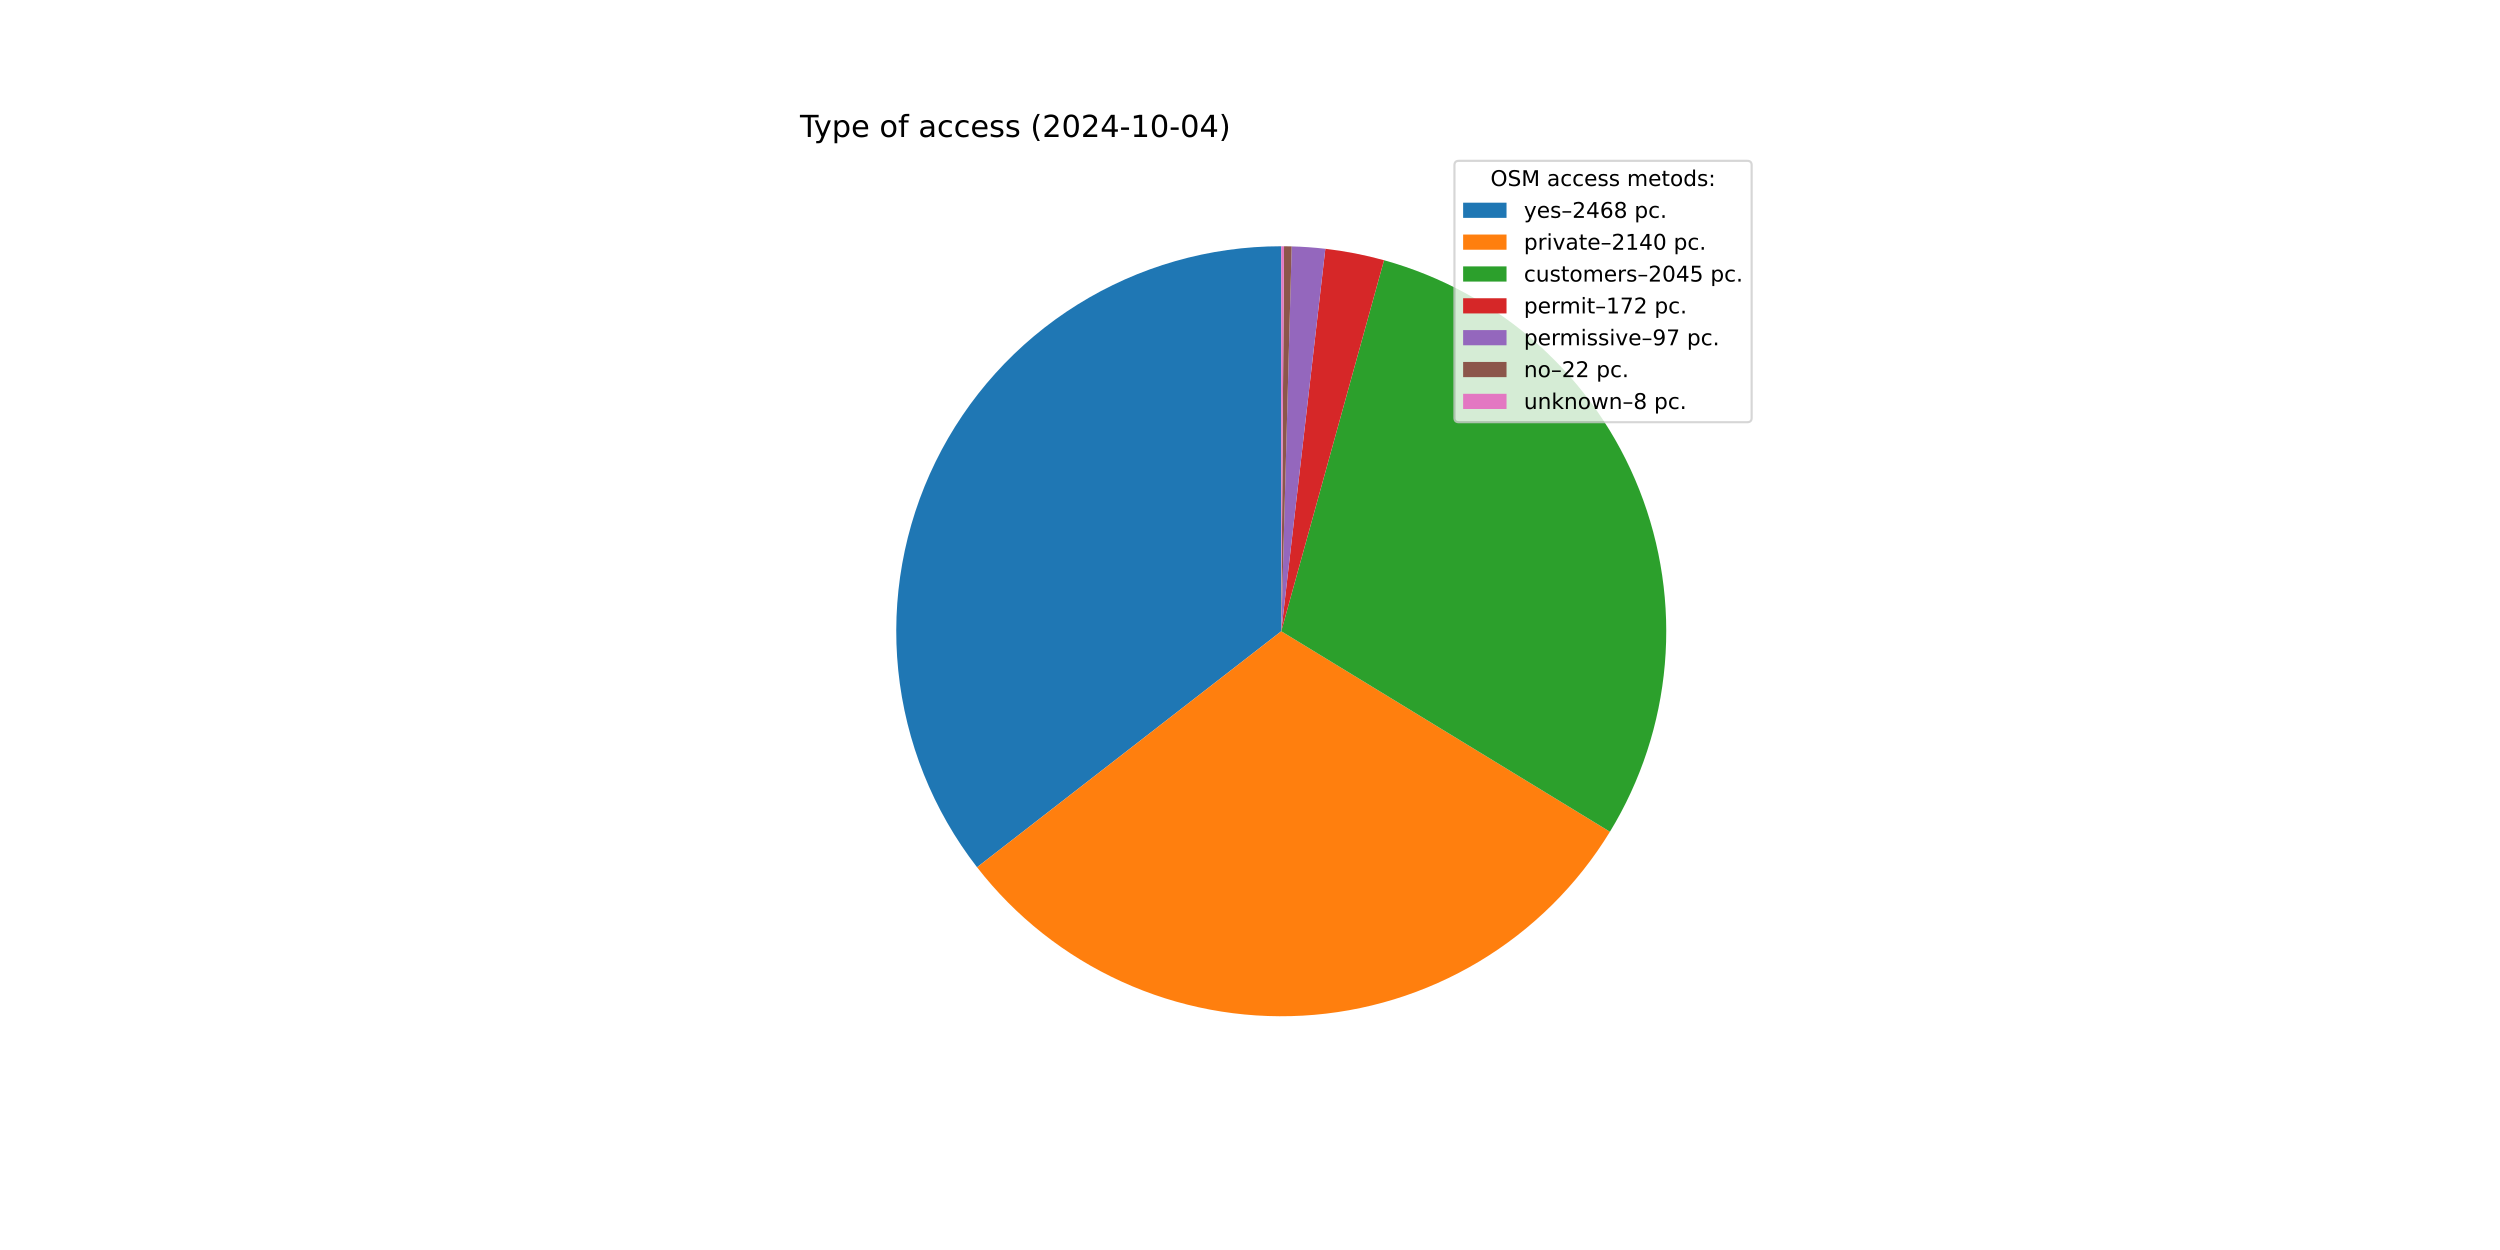
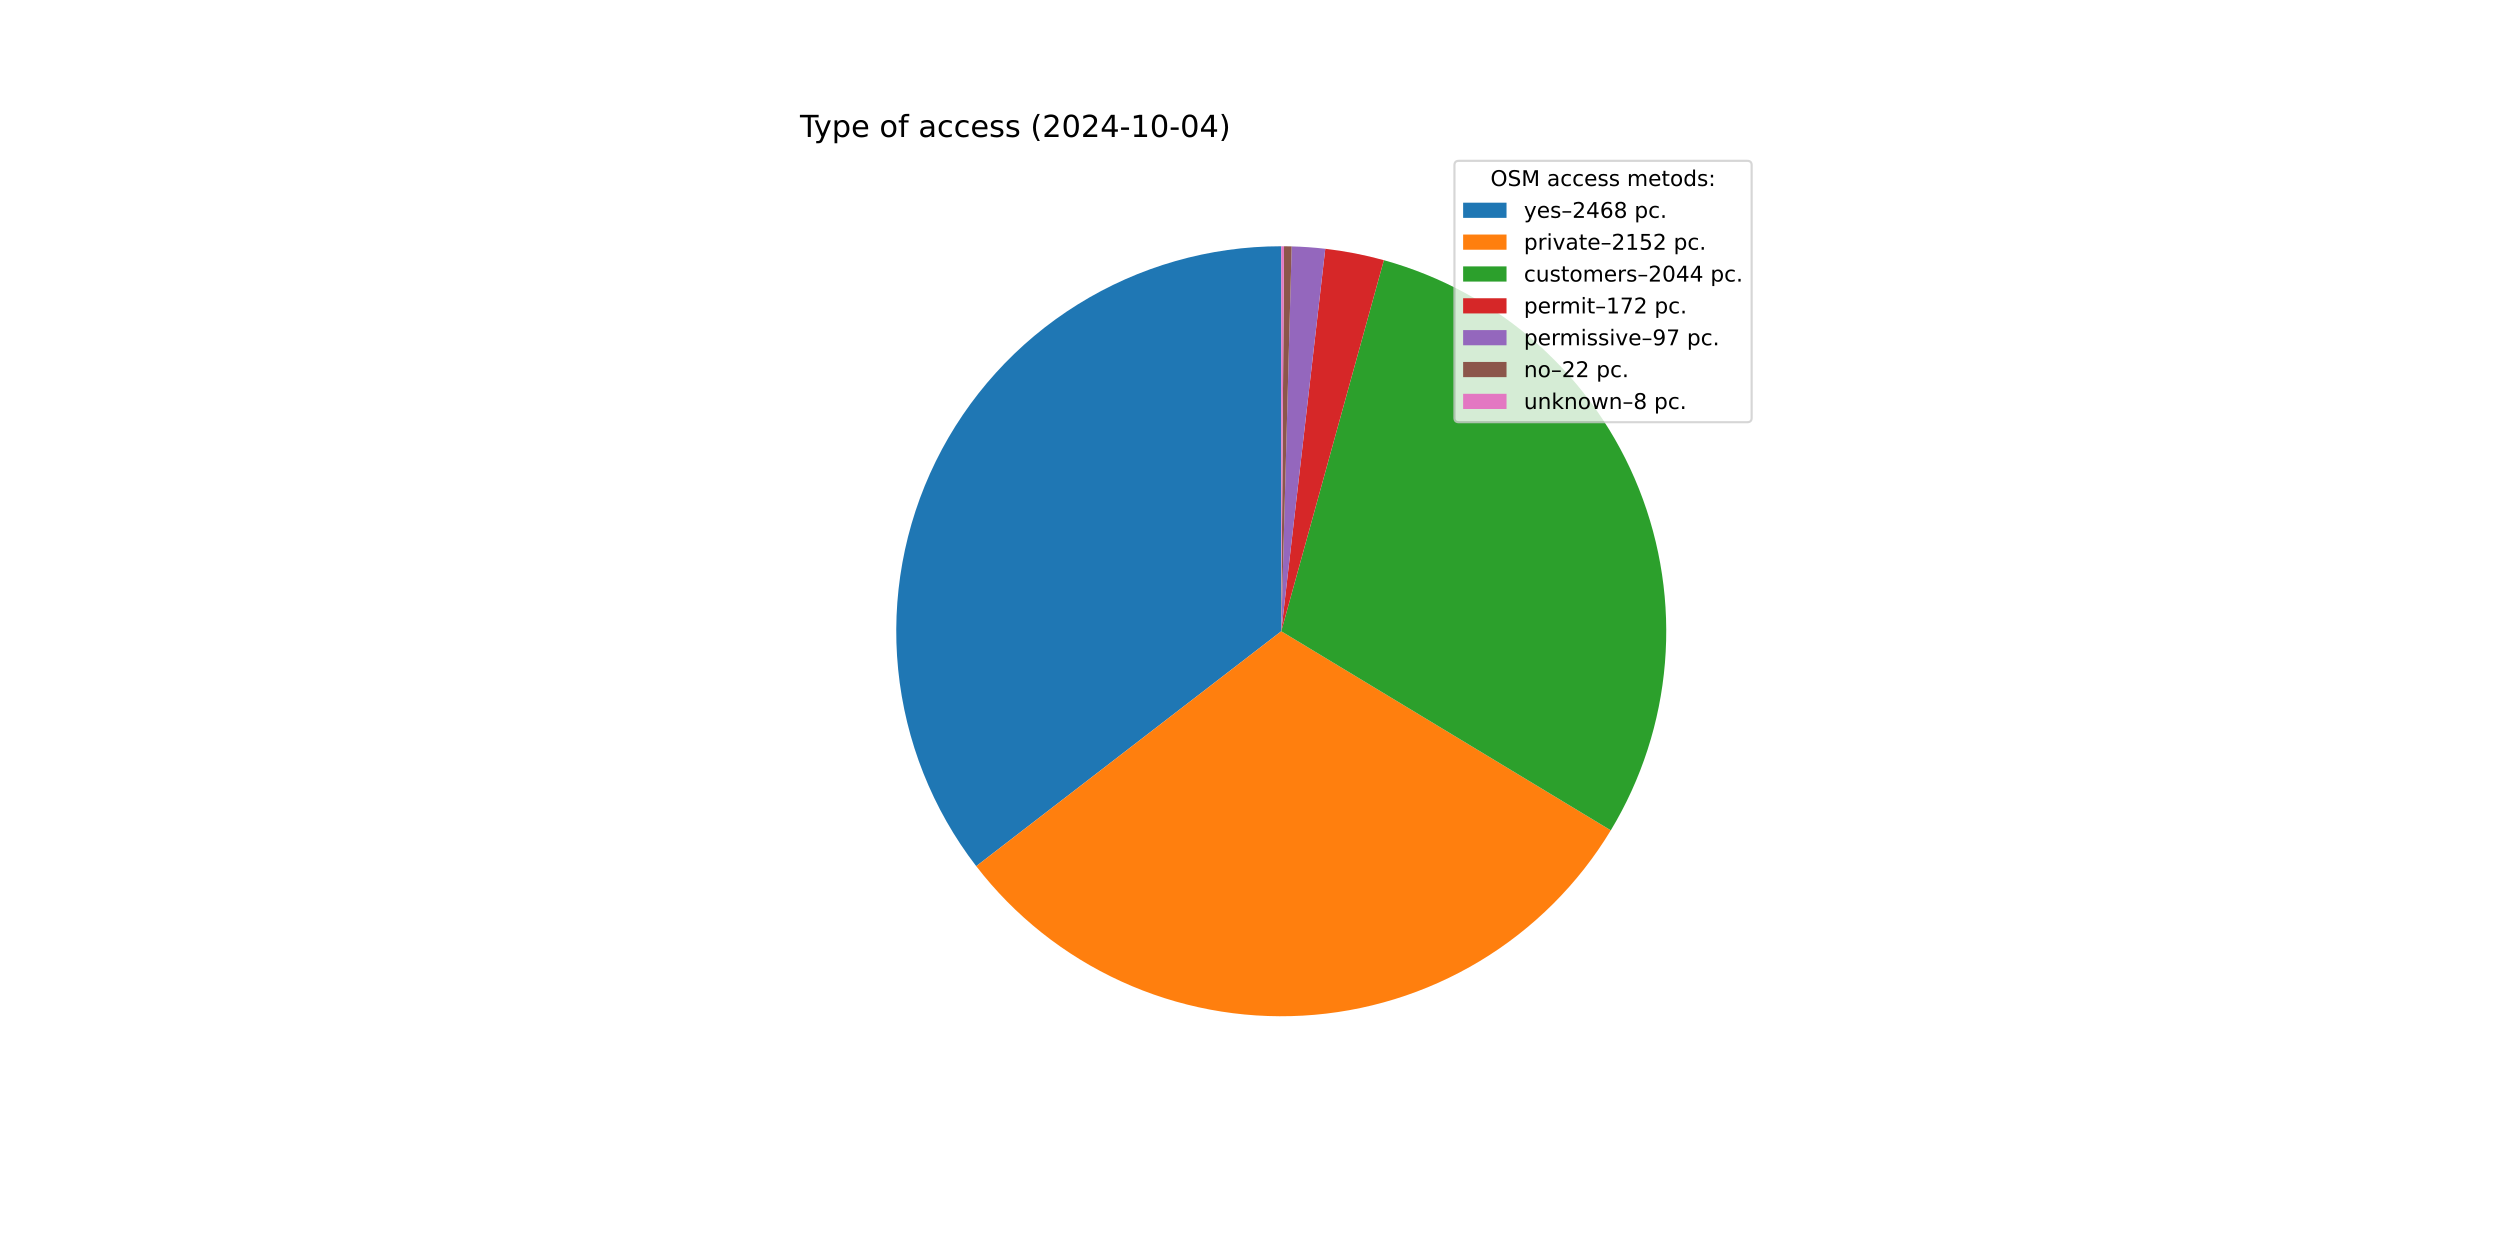
<svg xmlns="http://www.w3.org/2000/svg" xmlns:xlink="http://www.w3.org/1999/xlink" width="1152pt" height="576pt" viewBox="0 0 1152 576" version="1.1">
  <defs>
    <style type="text/css">*{stroke-linejoin: round; stroke-linecap: butt}</style>
  </defs>
  <g id="figure_1">
    <g id="patch_1">
      <path d="M 0 576  L 1152 576  L 1152 0  L 0 0  z " style="fill: #ffffff" />
    </g>
    <g id="axes_1">
      <g id="patch_2">
-         <path d="M 590.4 113.472  C 557.211 113.472 524.679 122.785 496.518 140.348  C 468.357 157.911 445.682 183.029 431.081 212.834  C 416.481 242.639 410.533 275.951 413.916 308.967  C 417.3 341.983 429.881 373.396 450.224 399.62  L 590.4 290.88  z " style="fill: #1f77b4" />
+         <path d="M 590.4 113.472  C 557.264 113.472 524.782 122.755 496.651 140.266  C 468.519 157.776 445.849 182.822 431.219 212.554  C 416.589 242.285 410.578 275.529 413.869 308.501  C 417.16 341.472 429.624 372.872 449.842 399.125  L 590.4 290.88  z " style="fill: #1f77b4" />
      </g>
      <g id="patch_3">
-         <path d="M 450.224 399.62  C 467.835 422.322 490.701 440.41 516.848 452.323  C 542.995 464.235 571.648 469.619 600.336 468.01  C 629.023 466.4 656.895 457.846 681.546 443.084  C 706.196 428.322 726.896 407.79 741.858 383.261  L 590.4 290.88  z " style="fill: #ff7f0e" />
+         <path d="M 449.842 399.125  C 467.444 421.982 490.359 440.204 516.593 452.206  C 542.827 464.208 571.597 469.632 600.4 468.006  C 629.203 466.38 657.18 457.752 681.896 442.873  C 706.613 427.995 727.331 407.309 742.249 382.616  L 590.4 290.88  z " style="fill: #ff7f0e" />
      </g>
      <g id="patch_4">
-         <path d="M 741.858 383.261  C 756.149 359.83 764.81 333.399 767.158 306.054  C 769.505 278.709 765.475 251.188 755.386 225.664  C 745.297 200.14 729.421 177.302 709.012 158.953  C 688.602 140.603 664.21 127.237 637.761 119.91  L 590.4 290.88  z " style="fill: #2ca02c" />
+         <path d="M 742.249 382.616  C 756.411 359.174 764.954 332.767 767.207 305.472  C 769.46 278.176 765.361 250.726 755.233 225.279  C 745.106 199.832 729.222 177.072 708.829 158.789  C 688.437 140.506 664.085 127.191 637.688 119.89  L 590.4 290.88  z " style="fill: #2ca02c" />
      </g>
      <g id="patch_5">
-         <path d="M 637.761 119.91  C 633.33 118.683 628.854 117.629 624.342 116.749  C 619.83 115.87 615.285 115.166 610.719 114.639  L 590.4 290.88  z " style="fill: #d62728" />
+         <path d="M 637.688 119.89  C 633.264 118.667 628.794 117.616 624.289 116.739  C 619.784 115.862 615.246 115.161 610.687 114.636  L 590.4 290.88  z " style="fill: #d62728" />
      </g>
      <g id="patch_6">
-         <path d="M 610.719 114.639  C 608.143 114.343 605.562 114.102 602.976 113.918  C 600.39 113.735 597.801 113.607 595.21 113.537  L 590.4 290.88  z " style="fill: #9467bd" />
+         <path d="M 610.687 114.636  C 608.116 114.34 605.538 114.1 602.956 113.917  C 600.375 113.734 597.789 113.607 595.202 113.537  L 590.4 290.88  z " style="fill: #9467bd" />
      </g>
      <g id="patch_7">
-         <path d="M 595.21 113.537  C 594.622 113.521 594.034 113.508 593.446 113.498  C 592.859 113.488 592.271 113.481 591.683 113.477  L 590.4 290.88  z " style="fill: #8c564b" />
+         <path d="M 595.202 113.537  C 594.615 113.521 594.029 113.508 593.442 113.498  C 592.855 113.488 592.268 113.481 591.681 113.477  L 590.4 290.88  z " style="fill: #8c564b" />
      </g>
      <g id="patch_8">
-         <path d="M 591.683 113.477  C 591.469 113.475 591.255 113.474 591.042 113.473  C 590.828 113.472 590.614 113.472 590.4 113.472  L 590.4 290.88  z " style="fill: #e377c2" />
+         <path d="M 591.681 113.477  C 591.467 113.475 591.254 113.474 591.04 113.473  C 590.827 113.472 590.614 113.472 590.4 113.472  L 590.4 290.88  z " style="fill: #e377c2" />
      </g>
      <g id="matplotlib.axis_1" />
      <g id="matplotlib.axis_2" />
      <g id="text_1">
        <g transform="translate(368.64 63.12) scale(0.14 -0.14)">
          <defs>
            <path id="DejaVuSans-54" d="M -19 4666  L 3928 4666  L 3928 4134  L 2272 4134  L 2272 0  L 1638 0  L 1638 4134  L -19 4134  L -19 4666  z " transform="scale(0.015625)" />
            <path id="DejaVuSans-79" d="M 2059 -325  Q 1816 -950 1584 -1140  Q 1353 -1331 966 -1331  L 506 -1331  L 506 -850  L 844 -850  Q 1081 -850 1212 -737  Q 1344 -625 1503 -206  L 1606 56  L 191 3500  L 800 3500  L 1894 763  L 2988 3500  L 3597 3500  L 2059 -325  z " transform="scale(0.015625)" />
            <path id="DejaVuSans-70" d="M 1159 525  L 1159 -1331  L 581 -1331  L 581 3500  L 1159 3500  L 1159 2969  Q 1341 3281 1617 3432  Q 1894 3584 2278 3584  Q 2916 3584 3314 3078  Q 3713 2572 3713 1747  Q 3713 922 3314 415  Q 2916 -91 2278 -91  Q 1894 -91 1617 61  Q 1341 213 1159 525  z M 3116 1747  Q 3116 2381 2855 2742  Q 2594 3103 2138 3103  Q 1681 3103 1420 2742  Q 1159 2381 1159 1747  Q 1159 1113 1420 752  Q 1681 391 2138 391  Q 2594 391 2855 752  Q 3116 1113 3116 1747  z " transform="scale(0.015625)" />
            <path id="DejaVuSans-65" d="M 3597 1894  L 3597 1613  L 953 1613  Q 991 1019 1311 708  Q 1631 397 2203 397  Q 2534 397 2845 478  Q 3156 559 3463 722  L 3463 178  Q 3153 47 2828 -22  Q 2503 -91 2169 -91  Q 1331 -91 842 396  Q 353 884 353 1716  Q 353 2575 817 3079  Q 1281 3584 2069 3584  Q 2775 3584 3186 3129  Q 3597 2675 3597 1894  z M 3022 2063  Q 3016 2534 2758 2815  Q 2500 3097 2075 3097  Q 1594 3097 1305 2825  Q 1016 2553 972 2059  L 3022 2063  z " transform="scale(0.015625)" />
            <path id="DejaVuSans-20" transform="scale(0.015625)" />
            <path id="DejaVuSans-6f" d="M 1959 3097  Q 1497 3097 1228 2736  Q 959 2375 959 1747  Q 959 1119 1226 758  Q 1494 397 1959 397  Q 2419 397 2687 759  Q 2956 1122 2956 1747  Q 2956 2369 2687 2733  Q 2419 3097 1959 3097  z M 1959 3584  Q 2709 3584 3137 3096  Q 3566 2609 3566 1747  Q 3566 888 3137 398  Q 2709 -91 1959 -91  Q 1206 -91 779 398  Q 353 888 353 1747  Q 353 2609 779 3096  Q 1206 3584 1959 3584  z " transform="scale(0.015625)" />
            <path id="DejaVuSans-66" d="M 2375 4863  L 2375 4384  L 1825 4384  Q 1516 4384 1395 4259  Q 1275 4134 1275 3809  L 1275 3500  L 2222 3500  L 2222 3053  L 1275 3053  L 1275 0  L 697 0  L 697 3053  L 147 3053  L 147 3500  L 697 3500  L 697 3744  Q 697 4328 969 4595  Q 1241 4863 1831 4863  L 2375 4863  z " transform="scale(0.015625)" />
            <path id="DejaVuSans-61" d="M 2194 1759  Q 1497 1759 1228 1600  Q 959 1441 959 1056  Q 959 750 1161 570  Q 1363 391 1709 391  Q 2188 391 2477 730  Q 2766 1069 2766 1631  L 2766 1759  L 2194 1759  z M 3341 1997  L 3341 0  L 2766 0  L 2766 531  Q 2569 213 2275 61  Q 1981 -91 1556 -91  Q 1019 -91 701 211  Q 384 513 384 1019  Q 384 1609 779 1909  Q 1175 2209 1959 2209  L 2766 2209  L 2766 2266  Q 2766 2663 2505 2880  Q 2244 3097 1772 3097  Q 1472 3097 1187 3025  Q 903 2953 641 2809  L 641 3341  Q 956 3463 1253 3523  Q 1550 3584 1831 3584  Q 2591 3584 2966 3190  Q 3341 2797 3341 1997  z " transform="scale(0.015625)" />
            <path id="DejaVuSans-63" d="M 3122 3366  L 3122 2828  Q 2878 2963 2633 3030  Q 2388 3097 2138 3097  Q 1578 3097 1268 2742  Q 959 2388 959 1747  Q 959 1106 1268 751  Q 1578 397 2138 397  Q 2388 397 2633 464  Q 2878 531 3122 666  L 3122 134  Q 2881 22 2623 -34  Q 2366 -91 2075 -91  Q 1284 -91 818 406  Q 353 903 353 1747  Q 353 2603 823 3093  Q 1294 3584 2113 3584  Q 2378 3584 2631 3529  Q 2884 3475 3122 3366  z " transform="scale(0.015625)" />
            <path id="DejaVuSans-73" d="M 2834 3397  L 2834 2853  Q 2591 2978 2328 3040  Q 2066 3103 1784 3103  Q 1356 3103 1142 2972  Q 928 2841 928 2578  Q 928 2378 1081 2264  Q 1234 2150 1697 2047  L 1894 2003  Q 2506 1872 2764 1633  Q 3022 1394 3022 966  Q 3022 478 2636 193  Q 2250 -91 1575 -91  Q 1294 -91 989 -36  Q 684 19 347 128  L 347 722  Q 666 556 975 473  Q 1284 391 1588 391  Q 1994 391 2212 530  Q 2431 669 2431 922  Q 2431 1156 2273 1281  Q 2116 1406 1581 1522  L 1381 1569  Q 847 1681 609 1914  Q 372 2147 372 2553  Q 372 3047 722 3315  Q 1072 3584 1716 3584  Q 2034 3584 2315 3537  Q 2597 3491 2834 3397  z " transform="scale(0.015625)" />
            <path id="DejaVuSans-28" d="M 1984 4856  Q 1566 4138 1362 3434  Q 1159 2731 1159 2009  Q 1159 1288 1364 580  Q 1569 -128 1984 -844  L 1484 -844  Q 1016 -109 783 600  Q 550 1309 550 2009  Q 550 2706 781 3412  Q 1013 4119 1484 4856  L 1984 4856  z " transform="scale(0.015625)" />
            <path id="DejaVuSans-32" d="M 1228 531  L 3431 531  L 3431 0  L 469 0  L 469 531  Q 828 903 1448 1529  Q 2069 2156 2228 2338  Q 2531 2678 2651 2914  Q 2772 3150 2772 3378  Q 2772 3750 2511 3984  Q 2250 4219 1831 4219  Q 1534 4219 1204 4116  Q 875 4013 500 3803  L 500 4441  Q 881 4594 1212 4672  Q 1544 4750 1819 4750  Q 2544 4750 2975 4387  Q 3406 4025 3406 3419  Q 3406 3131 3298 2873  Q 3191 2616 2906 2266  Q 2828 2175 2409 1742  Q 1991 1309 1228 531  z " transform="scale(0.015625)" />
            <path id="DejaVuSans-30" d="M 2034 4250  Q 1547 4250 1301 3770  Q 1056 3291 1056 2328  Q 1056 1369 1301 889  Q 1547 409 2034 409  Q 2525 409 2770 889  Q 3016 1369 3016 2328  Q 3016 3291 2770 3770  Q 2525 4250 2034 4250  z M 2034 4750  Q 2819 4750 3233 4129  Q 3647 3509 3647 2328  Q 3647 1150 3233 529  Q 2819 -91 2034 -91  Q 1250 -91 836 529  Q 422 1150 422 2328  Q 422 3509 836 4129  Q 1250 4750 2034 4750  z " transform="scale(0.015625)" />
            <path id="DejaVuSans-34" d="M 2419 4116  L 825 1625  L 2419 1625  L 2419 4116  z M 2253 4666  L 3047 4666  L 3047 1625  L 3713 1625  L 3713 1100  L 3047 1100  L 3047 0  L 2419 0  L 2419 1100  L 313 1100  L 313 1709  L 2253 4666  z " transform="scale(0.015625)" />
            <path id="DejaVuSans-2d" d="M 313 2009  L 1997 2009  L 1997 1497  L 313 1497  L 313 2009  z " transform="scale(0.015625)" />
            <path id="DejaVuSans-31" d="M 794 531  L 1825 531  L 1825 4091  L 703 3866  L 703 4441  L 1819 4666  L 2450 4666  L 2450 531  L 3481 531  L 3481 0  L 794 0  L 794 531  z " transform="scale(0.015625)" />
            <path id="DejaVuSans-29" d="M 513 4856  L 1013 4856  Q 1481 4119 1714 3412  Q 1947 2706 1947 2009  Q 1947 1309 1714 600  Q 1481 -109 1013 -844  L 513 -844  Q 928 -128 1133 580  Q 1338 1288 1338 2009  Q 1338 2731 1133 3434  Q 928 4138 513 4856  z " transform="scale(0.015625)" />
          </defs>
          <use xlink:href="#DejaVuSans-54" />
          <use xlink:href="#DejaVuSans-79" x="45.459" />
          <use xlink:href="#DejaVuSans-70" x="104.639" />
          <use xlink:href="#DejaVuSans-65" x="168.115" />
          <use xlink:href="#DejaVuSans-20" x="229.639" />
          <use xlink:href="#DejaVuSans-6f" x="261.426" />
          <use xlink:href="#DejaVuSans-66" x="322.607" />
          <use xlink:href="#DejaVuSans-20" x="357.812" />
          <use xlink:href="#DejaVuSans-61" x="389.6" />
          <use xlink:href="#DejaVuSans-63" x="450.879" />
          <use xlink:href="#DejaVuSans-63" x="505.859" />
          <use xlink:href="#DejaVuSans-65" x="560.84" />
          <use xlink:href="#DejaVuSans-73" x="622.363" />
          <use xlink:href="#DejaVuSans-73" x="674.463" />
          <use xlink:href="#DejaVuSans-20" x="726.562" />
          <use xlink:href="#DejaVuSans-28" x="758.35" />
          <use xlink:href="#DejaVuSans-32" x="797.363" />
          <use xlink:href="#DejaVuSans-30" x="860.986" />
          <use xlink:href="#DejaVuSans-32" x="924.609" />
          <use xlink:href="#DejaVuSans-34" x="988.232" />
          <use xlink:href="#DejaVuSans-2d" x="1051.855" />
          <use xlink:href="#DejaVuSans-31" x="1087.939" />
          <use xlink:href="#DejaVuSans-30" x="1151.562" />
          <use xlink:href="#DejaVuSans-2d" x="1215.186" />
          <use xlink:href="#DejaVuSans-30" x="1251.27" />
          <use xlink:href="#DejaVuSans-34" x="1314.893" />
          <use xlink:href="#DejaVuSans-29" x="1378.516" />
        </g>
      </g>
      <g id="legend_1">
        <g id="patch_9">
          <path d="M 672.208 194.545  L 805.16 194.545  Q 807.16 194.545 807.16 192.545  L 807.16 76.12  Q 807.16 74.12 805.16 74.12  L 672.208 74.12  Q 670.208 74.12 670.208 76.12  L 670.208 192.545  Q 670.208 194.545 672.208 194.545  z " style="fill: #ffffff; opacity: 0.8; stroke: #cccccc; stroke-linejoin: miter" />
        </g>
        <g id="text_2">
          <g transform="translate(686.8038 85.71844) scale(0.1 -0.1)">
            <defs>
              <path id="DejaVuSans-4f" d="M 2522 4238  Q 1834 4238 1429 3725  Q 1025 3213 1025 2328  Q 1025 1447 1429 934  Q 1834 422 2522 422  Q 3209 422 3611 934  Q 4013 1447 4013 2328  Q 4013 3213 3611 3725  Q 3209 4238 2522 4238  z M 2522 4750  Q 3503 4750 4090 4092  Q 4678 3434 4678 2328  Q 4678 1225 4090 567  Q 3503 -91 2522 -91  Q 1538 -91 948 565  Q 359 1222 359 2328  Q 359 3434 948 4092  Q 1538 4750 2522 4750  z " transform="scale(0.015625)" />
              <path id="DejaVuSans-53" d="M 3425 4513  L 3425 3897  Q 3066 4069 2747 4153  Q 2428 4238 2131 4238  Q 1616 4238 1336 4038  Q 1056 3838 1056 3469  Q 1056 3159 1242 3001  Q 1428 2844 1947 2747  L 2328 2669  Q 3034 2534 3370 2195  Q 3706 1856 3706 1288  Q 3706 609 3251 259  Q 2797 -91 1919 -91  Q 1588 -91 1214 -16  Q 841 59 441 206  L 441 856  Q 825 641 1194 531  Q 1563 422 1919 422  Q 2459 422 2753 634  Q 3047 847 3047 1241  Q 3047 1584 2836 1778  Q 2625 1972 2144 2069  L 1759 2144  Q 1053 2284 737 2584  Q 422 2884 422 3419  Q 422 4038 858 4394  Q 1294 4750 2059 4750  Q 2388 4750 2728 4690  Q 3069 4631 3425 4513  z " transform="scale(0.015625)" />
              <path id="DejaVuSans-4d" d="M 628 4666  L 1569 4666  L 2759 1491  L 3956 4666  L 4897 4666  L 4897 0  L 4281 0  L 4281 4097  L 3078 897  L 2444 897  L 1241 4097  L 1241 0  L 628 0  L 628 4666  z " transform="scale(0.015625)" />
              <path id="DejaVuSans-6d" d="M 3328 2828  Q 3544 3216 3844 3400  Q 4144 3584 4550 3584  Q 5097 3584 5394 3201  Q 5691 2819 5691 2113  L 5691 0  L 5113 0  L 5113 2094  Q 5113 2597 4934 2840  Q 4756 3084 4391 3084  Q 3944 3084 3684 2787  Q 3425 2491 3425 1978  L 3425 0  L 2847 0  L 2847 2094  Q 2847 2600 2669 2842  Q 2491 3084 2119 3084  Q 1678 3084 1418 2786  Q 1159 2488 1159 1978  L 1159 0  L 581 0  L 581 3500  L 1159 3500  L 1159 2956  Q 1356 3278 1631 3431  Q 1906 3584 2284 3584  Q 2666 3584 2933 3390  Q 3200 3197 3328 2828  z " transform="scale(0.015625)" />
              <path id="DejaVuSans-74" d="M 1172 4494  L 1172 3500  L 2356 3500  L 2356 3053  L 1172 3053  L 1172 1153  Q 1172 725 1289 603  Q 1406 481 1766 481  L 2356 481  L 2356 0  L 1766 0  Q 1100 0 847 248  Q 594 497 594 1153  L 594 3053  L 172 3053  L 172 3500  L 594 3500  L 594 4494  L 1172 4494  z " transform="scale(0.015625)" />
              <path id="DejaVuSans-64" d="M 2906 2969  L 2906 4863  L 3481 4863  L 3481 0  L 2906 0  L 2906 525  Q 2725 213 2448 61  Q 2172 -91 1784 -91  Q 1150 -91 751 415  Q 353 922 353 1747  Q 353 2572 751 3078  Q 1150 3584 1784 3584  Q 2172 3584 2448 3432  Q 2725 3281 2906 2969  z M 947 1747  Q 947 1113 1208 752  Q 1469 391 1925 391  Q 2381 391 2643 752  Q 2906 1113 2906 1747  Q 2906 2381 2643 2742  Q 2381 3103 1925 3103  Q 1469 3103 1208 2742  Q 947 2381 947 1747  z " transform="scale(0.015625)" />
              <path id="DejaVuSans-3a" d="M 750 794  L 1409 794  L 1409 0  L 750 0  L 750 794  z M 750 3309  L 1409 3309  L 1409 2516  L 750 2516  L 750 3309  z " transform="scale(0.015625)" />
            </defs>
            <use xlink:href="#DejaVuSans-4f" />
            <use xlink:href="#DejaVuSans-53" x="78.711" />
            <use xlink:href="#DejaVuSans-4d" x="142.188" />
            <use xlink:href="#DejaVuSans-20" x="228.467" />
            <use xlink:href="#DejaVuSans-61" x="260.254" />
            <use xlink:href="#DejaVuSans-63" x="321.533" />
            <use xlink:href="#DejaVuSans-63" x="376.514" />
            <use xlink:href="#DejaVuSans-65" x="431.494" />
            <use xlink:href="#DejaVuSans-73" x="493.018" />
            <use xlink:href="#DejaVuSans-73" x="545.117" />
            <use xlink:href="#DejaVuSans-20" x="597.217" />
            <use xlink:href="#DejaVuSans-6d" x="629.004" />
            <use xlink:href="#DejaVuSans-65" x="726.416" />
            <use xlink:href="#DejaVuSans-74" x="787.939" />
            <use xlink:href="#DejaVuSans-6f" x="827.148" />
            <use xlink:href="#DejaVuSans-64" x="888.33" />
            <use xlink:href="#DejaVuSans-73" x="951.807" />
            <use xlink:href="#DejaVuSans-3a" x="1003.906" />
          </g>
        </g>
        <g id="patch_10">
          <path d="M 674.208 100.397  L 694.208 100.397  L 694.208 93.397  L 674.208 93.397  z " style="fill: #1f77b4" />
        </g>
        <g id="text_3">
          <g transform="translate(702.2084 100.3966) scale(0.1 -0.1)">
            <defs>
              <path id="DejaVuSans-2013" d="M 313 1978  L 2888 1978  L 2888 1528  L 313 1528  L 313 1978  z " transform="scale(0.015625)" />
              <path id="DejaVuSans-36" d="M 2113 2584  Q 1688 2584 1439 2293  Q 1191 2003 1191 1497  Q 1191 994 1439 701  Q 1688 409 2113 409  Q 2538 409 2786 701  Q 3034 994 3034 1497  Q 3034 2003 2786 2293  Q 2538 2584 2113 2584  z M 3366 4563  L 3366 3988  Q 3128 4100 2886 4159  Q 2644 4219 2406 4219  Q 1781 4219 1451 3797  Q 1122 3375 1075 2522  Q 1259 2794 1537 2939  Q 1816 3084 2150 3084  Q 2853 3084 3261 2657  Q 3669 2231 3669 1497  Q 3669 778 3244 343  Q 2819 -91 2113 -91  Q 1303 -91 875 529  Q 447 1150 447 2328  Q 447 3434 972 4092  Q 1497 4750 2381 4750  Q 2619 4750 2861 4703  Q 3103 4656 3366 4563  z " transform="scale(0.015625)" />
              <path id="DejaVuSans-38" d="M 2034 2216  Q 1584 2216 1326 1975  Q 1069 1734 1069 1313  Q 1069 891 1326 650  Q 1584 409 2034 409  Q 2484 409 2743 651  Q 3003 894 3003 1313  Q 3003 1734 2745 1975  Q 2488 2216 2034 2216  z M 1403 2484  Q 997 2584 770 2862  Q 544 3141 544 3541  Q 544 4100 942 4425  Q 1341 4750 2034 4750  Q 2731 4750 3128 4425  Q 3525 4100 3525 3541  Q 3525 3141 3298 2862  Q 3072 2584 2669 2484  Q 3125 2378 3379 2068  Q 3634 1759 3634 1313  Q 3634 634 3220 271  Q 2806 -91 2034 -91  Q 1263 -91 848 271  Q 434 634 434 1313  Q 434 1759 690 2068  Q 947 2378 1403 2484  z M 1172 3481  Q 1172 3119 1398 2916  Q 1625 2713 2034 2713  Q 2441 2713 2670 2916  Q 2900 3119 2900 3481  Q 2900 3844 2670 4047  Q 2441 4250 2034 4250  Q 1625 4250 1398 4047  Q 1172 3844 1172 3481  z " transform="scale(0.015625)" />
              <path id="DejaVuSans-2e" d="M 684 794  L 1344 794  L 1344 0  L 684 0  L 684 794  z " transform="scale(0.015625)" />
            </defs>
            <use xlink:href="#DejaVuSans-79" />
            <use xlink:href="#DejaVuSans-65" x="59.18" />
            <use xlink:href="#DejaVuSans-73" x="120.703" />
            <use xlink:href="#DejaVuSans-2013" x="172.803" />
            <use xlink:href="#DejaVuSans-32" x="222.803" />
            <use xlink:href="#DejaVuSans-34" x="286.426" />
            <use xlink:href="#DejaVuSans-36" x="350.049" />
            <use xlink:href="#DejaVuSans-38" x="413.672" />
            <use xlink:href="#DejaVuSans-20" x="477.295" />
            <use xlink:href="#DejaVuSans-70" x="509.082" />
            <use xlink:href="#DejaVuSans-63" x="572.559" />
            <use xlink:href="#DejaVuSans-2e" x="627.539" />
          </g>
        </g>
        <g id="patch_11">
          <path d="M 674.208 115.075  L 694.208 115.075  L 694.208 108.075  L 674.208 108.075  z " style="fill: #ff7f0e" />
        </g>
        <g id="text_4">
          <g transform="translate(702.2084 115.0747) scale(0.1 -0.1)">
            <defs>
              <path id="DejaVuSans-72" d="M 2631 2963  Q 2534 3019 2420 3045  Q 2306 3072 2169 3072  Q 1681 3072 1420 2755  Q 1159 2438 1159 1844  L 1159 0  L 581 0  L 581 3500  L 1159 3500  L 1159 2956  Q 1341 3275 1631 3429  Q 1922 3584 2338 3584  Q 2397 3584 2469 3576  Q 2541 3569 2628 3553  L 2631 2963  z " transform="scale(0.015625)" />
              <path id="DejaVuSans-69" d="M 603 3500  L 1178 3500  L 1178 0  L 603 0  L 603 3500  z M 603 4863  L 1178 4863  L 1178 4134  L 603 4134  L 603 4863  z " transform="scale(0.015625)" />
              <path id="DejaVuSans-76" d="M 191 3500  L 800 3500  L 1894 563  L 2988 3500  L 3597 3500  L 2284 0  L 1503 0  L 191 3500  z " transform="scale(0.015625)" />
+               <path id="DejaVuSans-35" d="M 691 4666  L 3169 4666  L 3169 4134  L 1269 4134  L 1269 2991  Q 1406 3038 1543 3061  Q 1681 3084 1819 3084  Q 2600 3084 3056 2656  Q 3513 2228 3513 1497  Q 3513 744 3044 326  Q 2575 -91 1722 -91  Q 1428 -91 1123 -41  Q 819 9 494 109  L 494 744  Q 775 591 1075 516  Q 1375 441 1709 441  Q 2250 441 2565 725  Q 2881 1009 2881 1497  Q 2881 1984 2565 2268  Q 2250 2553 1709 2553  Q 1456 2553 1204 2497  Q 953 2441 691 2322  L 691 4666  z " transform="scale(0.015625)" />
            </defs>
            <use xlink:href="#DejaVuSans-70" />
            <use xlink:href="#DejaVuSans-72" x="63.477" />
            <use xlink:href="#DejaVuSans-69" x="104.59" />
            <use xlink:href="#DejaVuSans-76" x="132.373" />
            <use xlink:href="#DejaVuSans-61" x="191.553" />
            <use xlink:href="#DejaVuSans-74" x="252.832" />
            <use xlink:href="#DejaVuSans-65" x="292.041" />
            <use xlink:href="#DejaVuSans-2013" x="353.564" />
            <use xlink:href="#DejaVuSans-32" x="403.564" />
            <use xlink:href="#DejaVuSans-31" x="467.188" />
-             <use xlink:href="#DejaVuSans-34" x="530.811" />
-             <use xlink:href="#DejaVuSans-30" x="594.434" />
+             <use xlink:href="#DejaVuSans-35" x="530.811" />
+             <use xlink:href="#DejaVuSans-32" x="594.434" />
            <use xlink:href="#DejaVuSans-20" x="658.057" />
            <use xlink:href="#DejaVuSans-70" x="689.844" />
            <use xlink:href="#DejaVuSans-63" x="753.32" />
            <use xlink:href="#DejaVuSans-2e" x="808.301" />
          </g>
        </g>
        <g id="patch_12">
          <path d="M 674.208 129.753  L 694.208 129.753  L 694.208 122.753  L 674.208 122.753  z " style="fill: #2ca02c" />
        </g>
        <g id="text_5">
          <g transform="translate(702.2084 129.7528) scale(0.1 -0.1)">
            <defs>
              <path id="DejaVuSans-75" d="M 544 1381  L 544 3500  L 1119 3500  L 1119 1403  Q 1119 906 1312 657  Q 1506 409 1894 409  Q 2359 409 2629 706  Q 2900 1003 2900 1516  L 2900 3500  L 3475 3500  L 3475 0  L 2900 0  L 2900 538  Q 2691 219 2414 64  Q 2138 -91 1772 -91  Q 1169 -91 856 284  Q 544 659 544 1381  z M 1991 3584  L 1991 3584  z " transform="scale(0.015625)" />
-               <path id="DejaVuSans-35" d="M 691 4666  L 3169 4666  L 3169 4134  L 1269 4134  L 1269 2991  Q 1406 3038 1543 3061  Q 1681 3084 1819 3084  Q 2600 3084 3056 2656  Q 3513 2228 3513 1497  Q 3513 744 3044 326  Q 2575 -91 1722 -91  Q 1428 -91 1123 -41  Q 819 9 494 109  L 494 744  Q 775 591 1075 516  Q 1375 441 1709 441  Q 2250 441 2565 725  Q 2881 1009 2881 1497  Q 2881 1984 2565 2268  Q 2250 2553 1709 2553  Q 1456 2553 1204 2497  Q 953 2441 691 2322  L 691 4666  z " transform="scale(0.015625)" />
            </defs>
            <use xlink:href="#DejaVuSans-63" />
            <use xlink:href="#DejaVuSans-75" x="54.98" />
            <use xlink:href="#DejaVuSans-73" x="118.359" />
            <use xlink:href="#DejaVuSans-74" x="170.459" />
            <use xlink:href="#DejaVuSans-6f" x="209.668" />
            <use xlink:href="#DejaVuSans-6d" x="270.85" />
            <use xlink:href="#DejaVuSans-65" x="368.262" />
            <use xlink:href="#DejaVuSans-72" x="429.785" />
            <use xlink:href="#DejaVuSans-73" x="470.898" />
            <use xlink:href="#DejaVuSans-2013" x="522.998" />
            <use xlink:href="#DejaVuSans-32" x="572.998" />
            <use xlink:href="#DejaVuSans-30" x="636.621" />
            <use xlink:href="#DejaVuSans-34" x="700.244" />
-             <use xlink:href="#DejaVuSans-35" x="763.867" />
+             <use xlink:href="#DejaVuSans-34" x="763.867" />
            <use xlink:href="#DejaVuSans-20" x="827.49" />
            <use xlink:href="#DejaVuSans-70" x="859.277" />
            <use xlink:href="#DejaVuSans-63" x="922.754" />
            <use xlink:href="#DejaVuSans-2e" x="977.734" />
          </g>
        </g>
        <g id="patch_13">
          <path d="M 674.208 144.431  L 694.208 144.431  L 694.208 137.431  L 674.208 137.431  z " style="fill: #d62728" />
        </g>
        <g id="text_6">
          <g transform="translate(702.2084 144.4309) scale(0.1 -0.1)">
            <defs>
              <path id="DejaVuSans-37" d="M 525 4666  L 3525 4666  L 3525 4397  L 1831 0  L 1172 0  L 2766 4134  L 525 4134  L 525 4666  z " transform="scale(0.015625)" />
            </defs>
            <use xlink:href="#DejaVuSans-70" />
            <use xlink:href="#DejaVuSans-65" x="63.477" />
            <use xlink:href="#DejaVuSans-72" x="125" />
            <use xlink:href="#DejaVuSans-6d" x="164.363" />
            <use xlink:href="#DejaVuSans-69" x="261.775" />
            <use xlink:href="#DejaVuSans-74" x="289.559" />
            <use xlink:href="#DejaVuSans-2013" x="328.768" />
            <use xlink:href="#DejaVuSans-31" x="378.768" />
            <use xlink:href="#DejaVuSans-37" x="442.391" />
            <use xlink:href="#DejaVuSans-32" x="506.014" />
            <use xlink:href="#DejaVuSans-20" x="569.637" />
            <use xlink:href="#DejaVuSans-70" x="601.424" />
            <use xlink:href="#DejaVuSans-63" x="664.9" />
            <use xlink:href="#DejaVuSans-2e" x="719.881" />
          </g>
        </g>
        <g id="patch_14">
          <path d="M 674.208 159.109  L 694.208 159.109  L 694.208 152.109  L 674.208 152.109  z " style="fill: #9467bd" />
        </g>
        <g id="text_7">
          <g transform="translate(702.2084 159.1091) scale(0.1 -0.1)">
            <defs>
              <path id="DejaVuSans-39" d="M 703 97  L 703 672  Q 941 559 1184 500  Q 1428 441 1663 441  Q 2288 441 2617 861  Q 2947 1281 2994 2138  Q 2813 1869 2534 1725  Q 2256 1581 1919 1581  Q 1219 1581 811 2004  Q 403 2428 403 3163  Q 403 3881 828 4315  Q 1253 4750 1959 4750  Q 2769 4750 3195 4129  Q 3622 3509 3622 2328  Q 3622 1225 3098 567  Q 2575 -91 1691 -91  Q 1453 -91 1209 -44  Q 966 3 703 97  z M 1959 2075  Q 2384 2075 2632 2365  Q 2881 2656 2881 3163  Q 2881 3666 2632 3958  Q 2384 4250 1959 4250  Q 1534 4250 1286 3958  Q 1038 3666 1038 3163  Q 1038 2656 1286 2365  Q 1534 2075 1959 2075  z " transform="scale(0.015625)" />
            </defs>
            <use xlink:href="#DejaVuSans-70" />
            <use xlink:href="#DejaVuSans-65" x="63.477" />
            <use xlink:href="#DejaVuSans-72" x="125" />
            <use xlink:href="#DejaVuSans-6d" x="164.363" />
            <use xlink:href="#DejaVuSans-69" x="261.775" />
            <use xlink:href="#DejaVuSans-73" x="289.559" />
            <use xlink:href="#DejaVuSans-73" x="341.658" />
            <use xlink:href="#DejaVuSans-69" x="393.758" />
            <use xlink:href="#DejaVuSans-76" x="421.541" />
            <use xlink:href="#DejaVuSans-65" x="480.721" />
            <use xlink:href="#DejaVuSans-2013" x="542.244" />
            <use xlink:href="#DejaVuSans-39" x="592.244" />
            <use xlink:href="#DejaVuSans-37" x="655.867" />
            <use xlink:href="#DejaVuSans-20" x="719.49" />
            <use xlink:href="#DejaVuSans-70" x="751.277" />
            <use xlink:href="#DejaVuSans-63" x="814.754" />
            <use xlink:href="#DejaVuSans-2e" x="869.734" />
          </g>
        </g>
        <g id="patch_15">
          <path d="M 674.208 173.787  L 694.208 173.787  L 694.208 166.787  L 674.208 166.787  z " style="fill: #8c564b" />
        </g>
        <g id="text_8">
          <g transform="translate(702.2084 173.7872) scale(0.1 -0.1)">
            <defs>
              <path id="DejaVuSans-6e" d="M 3513 2113  L 3513 0  L 2938 0  L 2938 2094  Q 2938 2591 2744 2837  Q 2550 3084 2163 3084  Q 1697 3084 1428 2787  Q 1159 2491 1159 1978  L 1159 0  L 581 0  L 581 3500  L 1159 3500  L 1159 2956  Q 1366 3272 1645 3428  Q 1925 3584 2291 3584  Q 2894 3584 3203 3211  Q 3513 2838 3513 2113  z " transform="scale(0.015625)" />
            </defs>
            <use xlink:href="#DejaVuSans-6e" />
            <use xlink:href="#DejaVuSans-6f" x="63.379" />
            <use xlink:href="#DejaVuSans-2013" x="124.561" />
            <use xlink:href="#DejaVuSans-32" x="174.561" />
            <use xlink:href="#DejaVuSans-32" x="238.184" />
            <use xlink:href="#DejaVuSans-20" x="301.807" />
            <use xlink:href="#DejaVuSans-70" x="333.594" />
            <use xlink:href="#DejaVuSans-63" x="397.07" />
            <use xlink:href="#DejaVuSans-2e" x="452.051" />
          </g>
        </g>
        <g id="patch_16">
          <path d="M 674.208 188.465  L 694.208 188.465  L 694.208 181.465  L 674.208 181.465  z " style="fill: #e377c2" />
        </g>
        <g id="text_9">
          <g transform="translate(702.2084 188.4653) scale(0.1 -0.1)">
            <defs>
              <path id="DejaVuSans-6b" d="M 581 4863  L 1159 4863  L 1159 1991  L 2875 3500  L 3609 3500  L 1753 1863  L 3688 0  L 2938 0  L 1159 1709  L 1159 0  L 581 0  L 581 4863  z " transform="scale(0.015625)" />
              <path id="DejaVuSans-77" d="M 269 3500  L 844 3500  L 1563 769  L 2278 3500  L 2956 3500  L 3675 769  L 4391 3500  L 4966 3500  L 4050 0  L 3372 0  L 2619 2869  L 1863 0  L 1184 0  L 269 3500  z " transform="scale(0.015625)" />
            </defs>
            <use xlink:href="#DejaVuSans-75" />
            <use xlink:href="#DejaVuSans-6e" x="63.379" />
            <use xlink:href="#DejaVuSans-6b" x="126.758" />
            <use xlink:href="#DejaVuSans-6e" x="184.668" />
            <use xlink:href="#DejaVuSans-6f" x="248.047" />
            <use xlink:href="#DejaVuSans-77" x="309.229" />
            <use xlink:href="#DejaVuSans-6e" x="391.016" />
            <use xlink:href="#DejaVuSans-2013" x="454.395" />
            <use xlink:href="#DejaVuSans-38" x="504.395" />
            <use xlink:href="#DejaVuSans-20" x="568.018" />
            <use xlink:href="#DejaVuSans-70" x="599.805" />
            <use xlink:href="#DejaVuSans-63" x="663.281" />
            <use xlink:href="#DejaVuSans-2e" x="718.262" />
          </g>
        </g>
      </g>
    </g>
  </g>
</svg>
